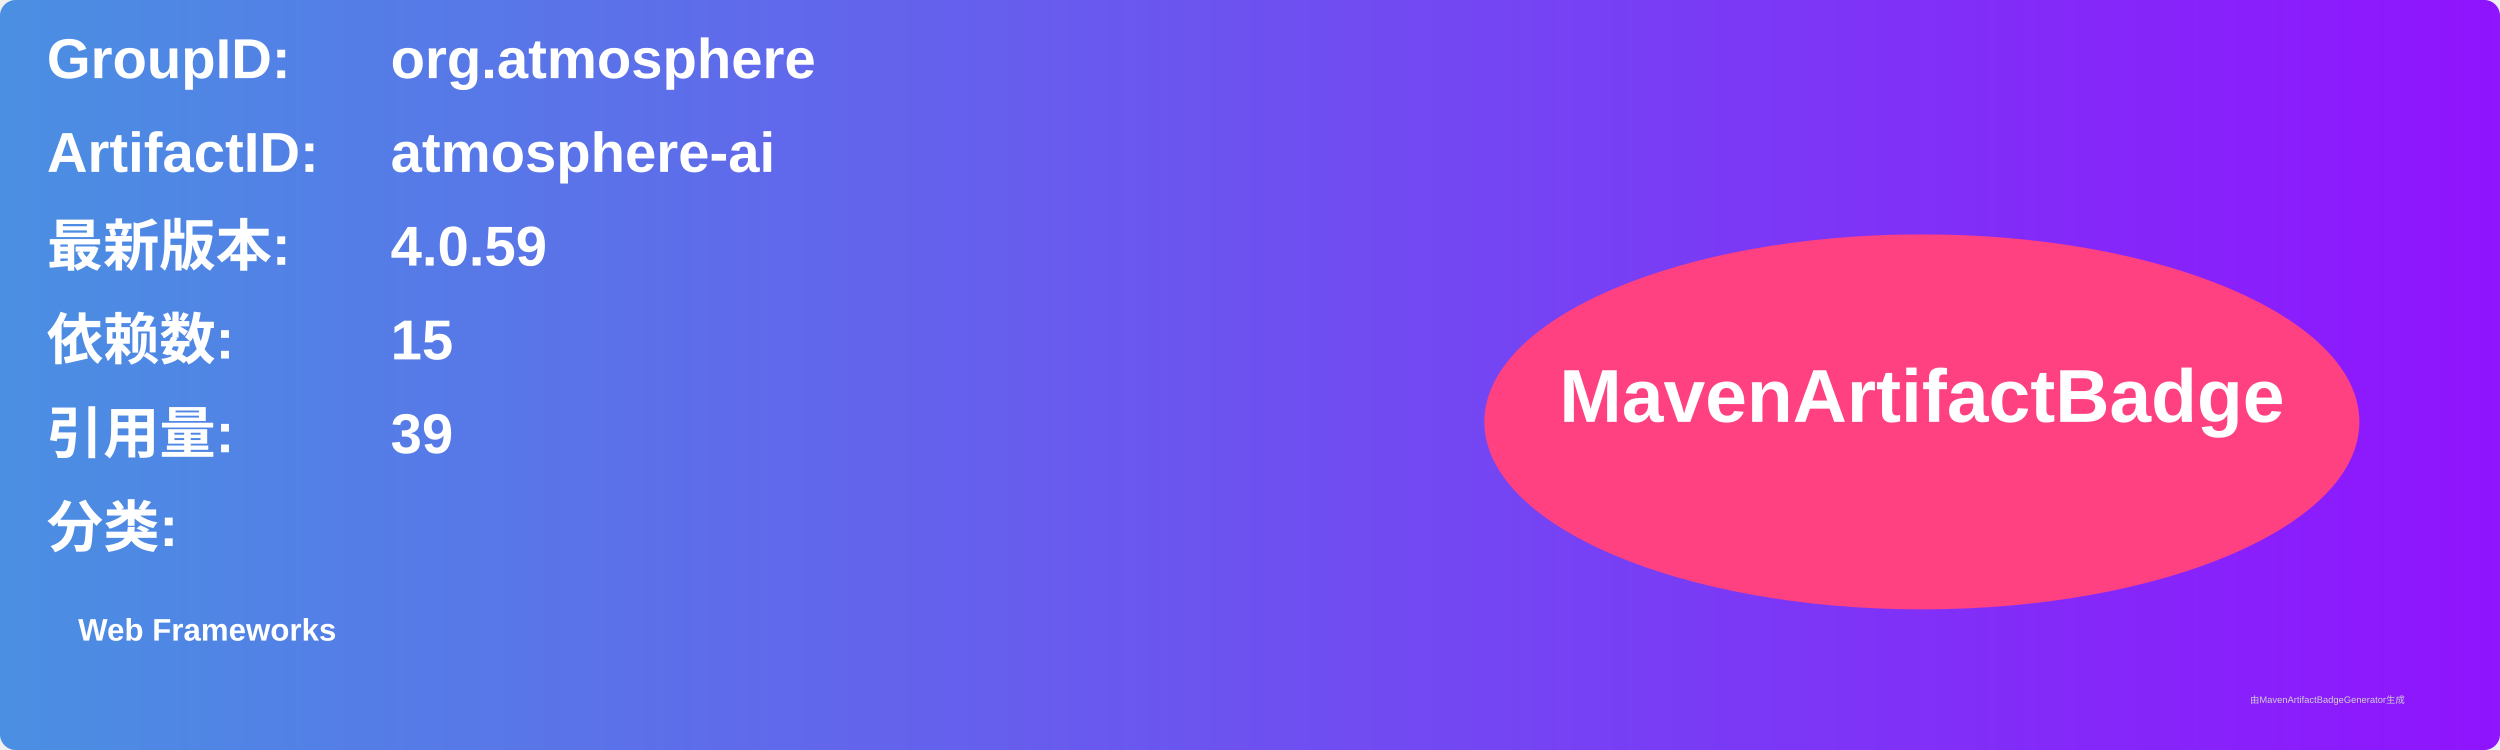
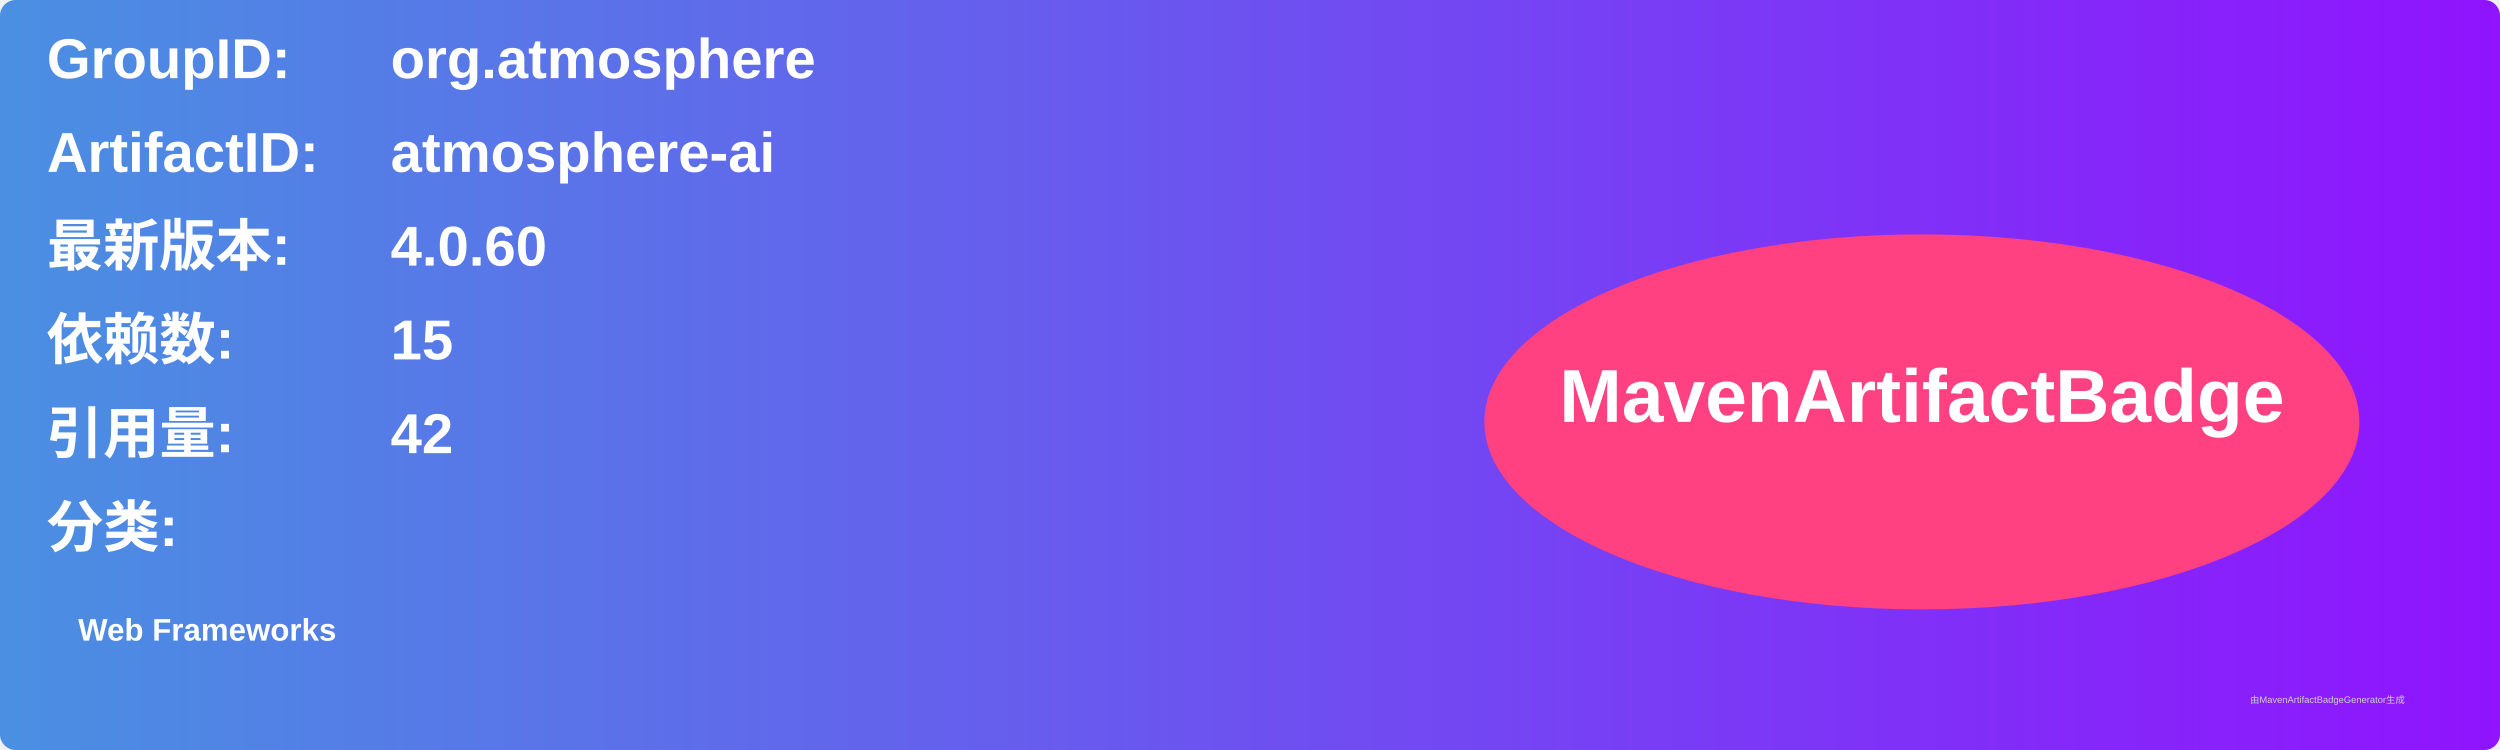
<svg xmlns="http://www.w3.org/2000/svg" width="800" height="240" viewBox="0 0 800 240">
  <linearGradient id="grad" x1="0%" y1="0%" x2="100%" y2="0%">
    <stop offset="0%" stop-color="#4a90e2" />
    <stop offset="100%" stop-color="#9013fe" />
  </linearGradient>
  <rect width="100%" height="100%" rx="5" ry="5" fill="url(#grad)" />
  <g transform="translate(15, 15)">
    <text x="0" y="10" font-family="Arial" font-size="18" fill="white" font-weight="bold" width="260">GroupID:</text>
    <text x="110" y="10" font-family="Arial" font-size="18" fill="white" font-weight="bold" width="460">org.atmosphere</text>
    <text x="0" y="40" font-family="Arial" font-size="18" fill="white" font-weight="bold" width="260">ArtifactID:</text>
    <text x="110" y="40" font-family="Arial" font-size="18" fill="white" font-weight="bold" width="460">atmosphere-ai</text>
    <text x="0" y="70" font-family="Arial" font-size="18" fill="white" font-weight="bold">最新版本:</text>
    <text x="110" y="70" font-family="Arial" font-size="18" fill="white" font-weight="bold">
-       <tspan font-weight="bold">4.0.59</tspan>
+       <tspan font-weight="bold">4.0.60</tspan>
    </text>
    <text x="0" y="100" font-family="Arial" font-size="18" fill="white" font-weight="bold">依赖数: </text>
    <text x="110" y="100" font-family="Arial" font-size="18" fill="white">
      <tspan font-weight="bold">15</tspan>
    </text>
    <text x="0" y="130" font-family="Arial" font-size="18" fill="white" font-weight="bold">引用量: </text>
    <text x="110" y="130" font-family="Arial" font-size="18" fill="white">
-       <tspan font-weight="bold">39</tspan>
+       <tspan font-weight="bold">42</tspan>
    </text>
    <text x="0" y="160" font-family="Arial" font-size="18" fill="white" font-weight="bold">分类:</text>
    <text x="10" y="190" font-family="Arial" font-size="10" fill="white">
      <tspan font-weight="bold">Web Frameworks</tspan>
    </text>
    <ellipse cx="600" cy="120" rx="140" ry="60" fill="#ff4081" />
    <text x="600" y="120" text-anchor="middle" font-family="Arial" font-size="24" fill="white" font-weight="bold">MavenArtifactBadge</text>
  </g>
  <text x="720" y="225" font-family="Arial" font-size="3" fill="#d0d0d0">由MavenArtifactBadgeGenerator生成</text>
</svg>
